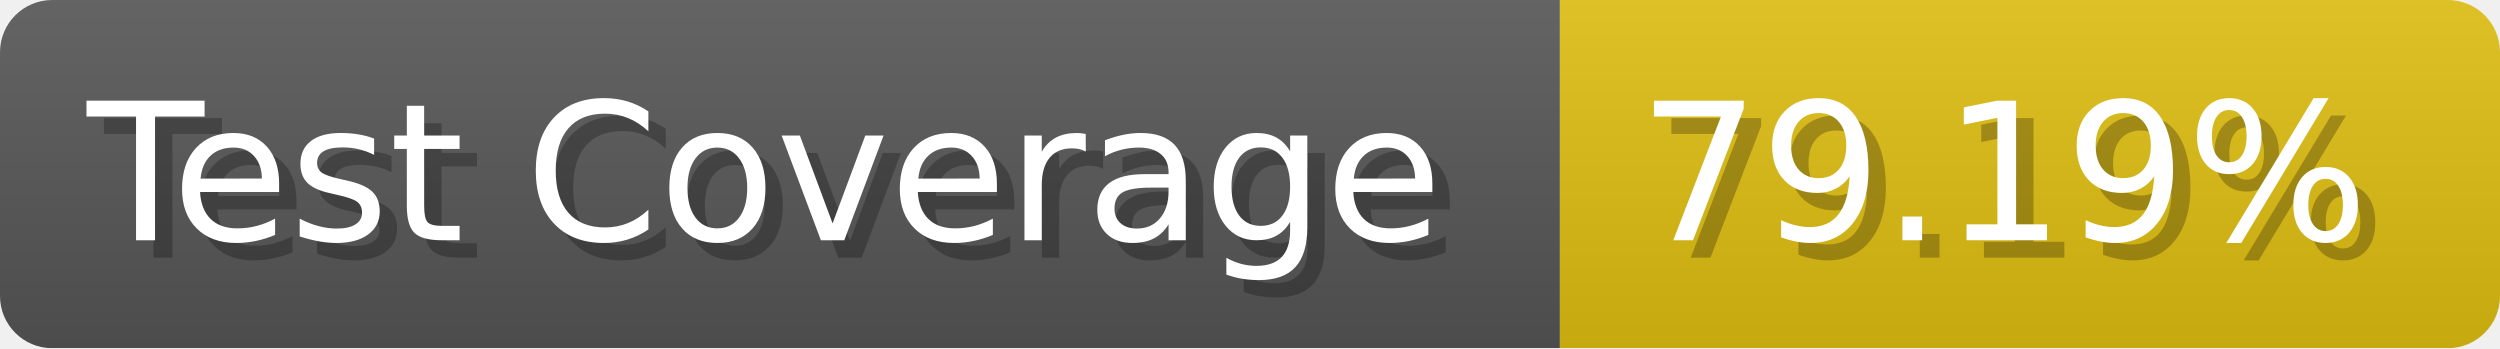
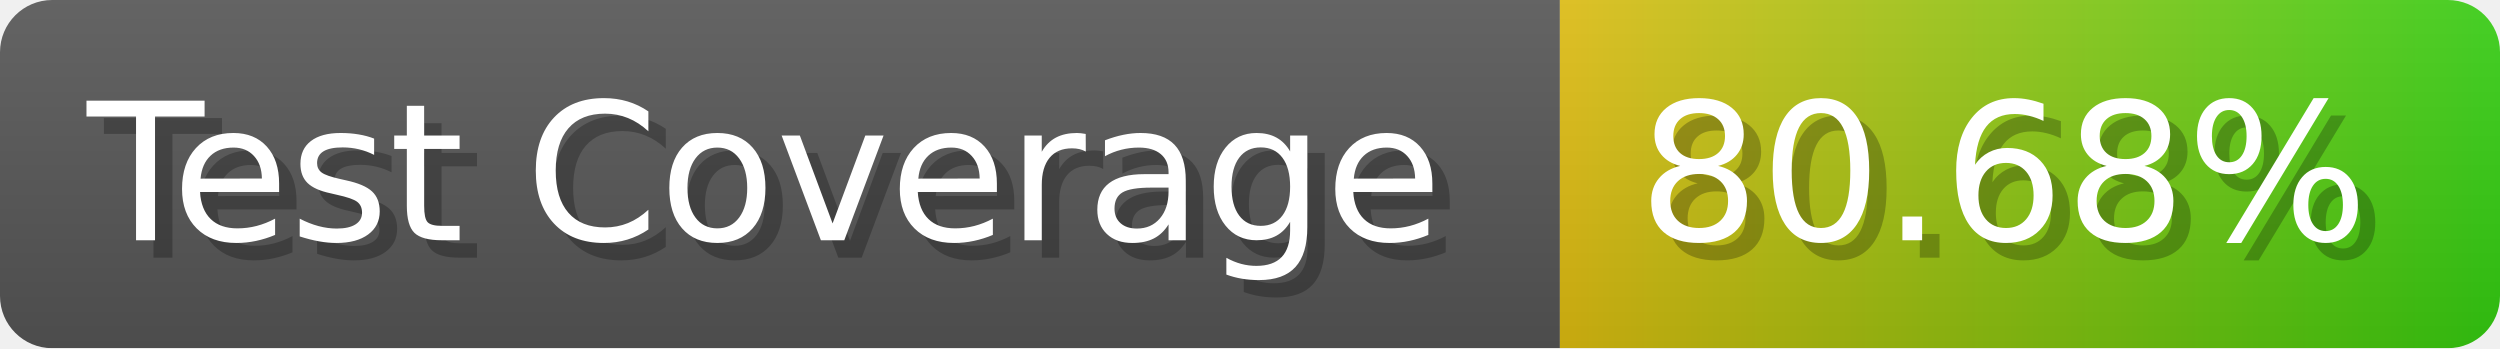
- <svg xmlns="http://www.w3.org/2000/svg" width="143.6" height="20" viewBox="0 0 1436 200" role="img" aria-label="Test Coverage: 79.19%">
+ <svg xmlns="http://www.w3.org/2000/svg" width="143.6" height="20" viewBox="0 0 1436 200" role="img" aria-label="Test Coverage: 80.68%">
  <linearGradient id="a" x2="0" y2="100%">
    <stop offset="0" stop-opacity=".1" stop-color="#EEE" />
    <stop offset="1" stop-opacity=".1" />
  </linearGradient>
  <mask id="m">
    <rect width="1436" height="200" rx="30" fill="#FFF" />
  </mask>
  <g mask="url(#m)">
    <rect width="896" height="200" fill="#555" />
-     <rect width="540" height="200" fill="#DB1" x="896" />
+     <rect width="540" height="200" fill="url(#x)" x="896" />
    <rect width="1436" height="200" fill="url(#a)" />
  </g>
  <g aria-hidden="true" fill="#fff" text-anchor="start" font-family="Verdana,DejaVu Sans,sans-serif" font-size="110">
    <text x="60" y="148" textLength="796" fill="#000" opacity="0.25">Test Coverage</text>
    <text x="50" y="138" textLength="796">Test Coverage</text>
-     <text x="951" y="148" textLength="440" fill="#000" opacity="0.25">79.19%</text>
-     <text x="941" y="138" textLength="440">79.19%</text>
+     <text x="951" y="148" textLength="440" fill="#000" opacity="0.25">80.68%</text>
+     <text x="941" y="138" textLength="440">80.68%</text>
  </g>
+   <linearGradient id="x" x1="0%" y1="0%" x2="100%" y2="0%">
+     <stop offset="0%" style="stop-color:#DB1" />
+     <stop offset="100%" style="stop-color:#3C1" />
+   </linearGradient>
</svg>
